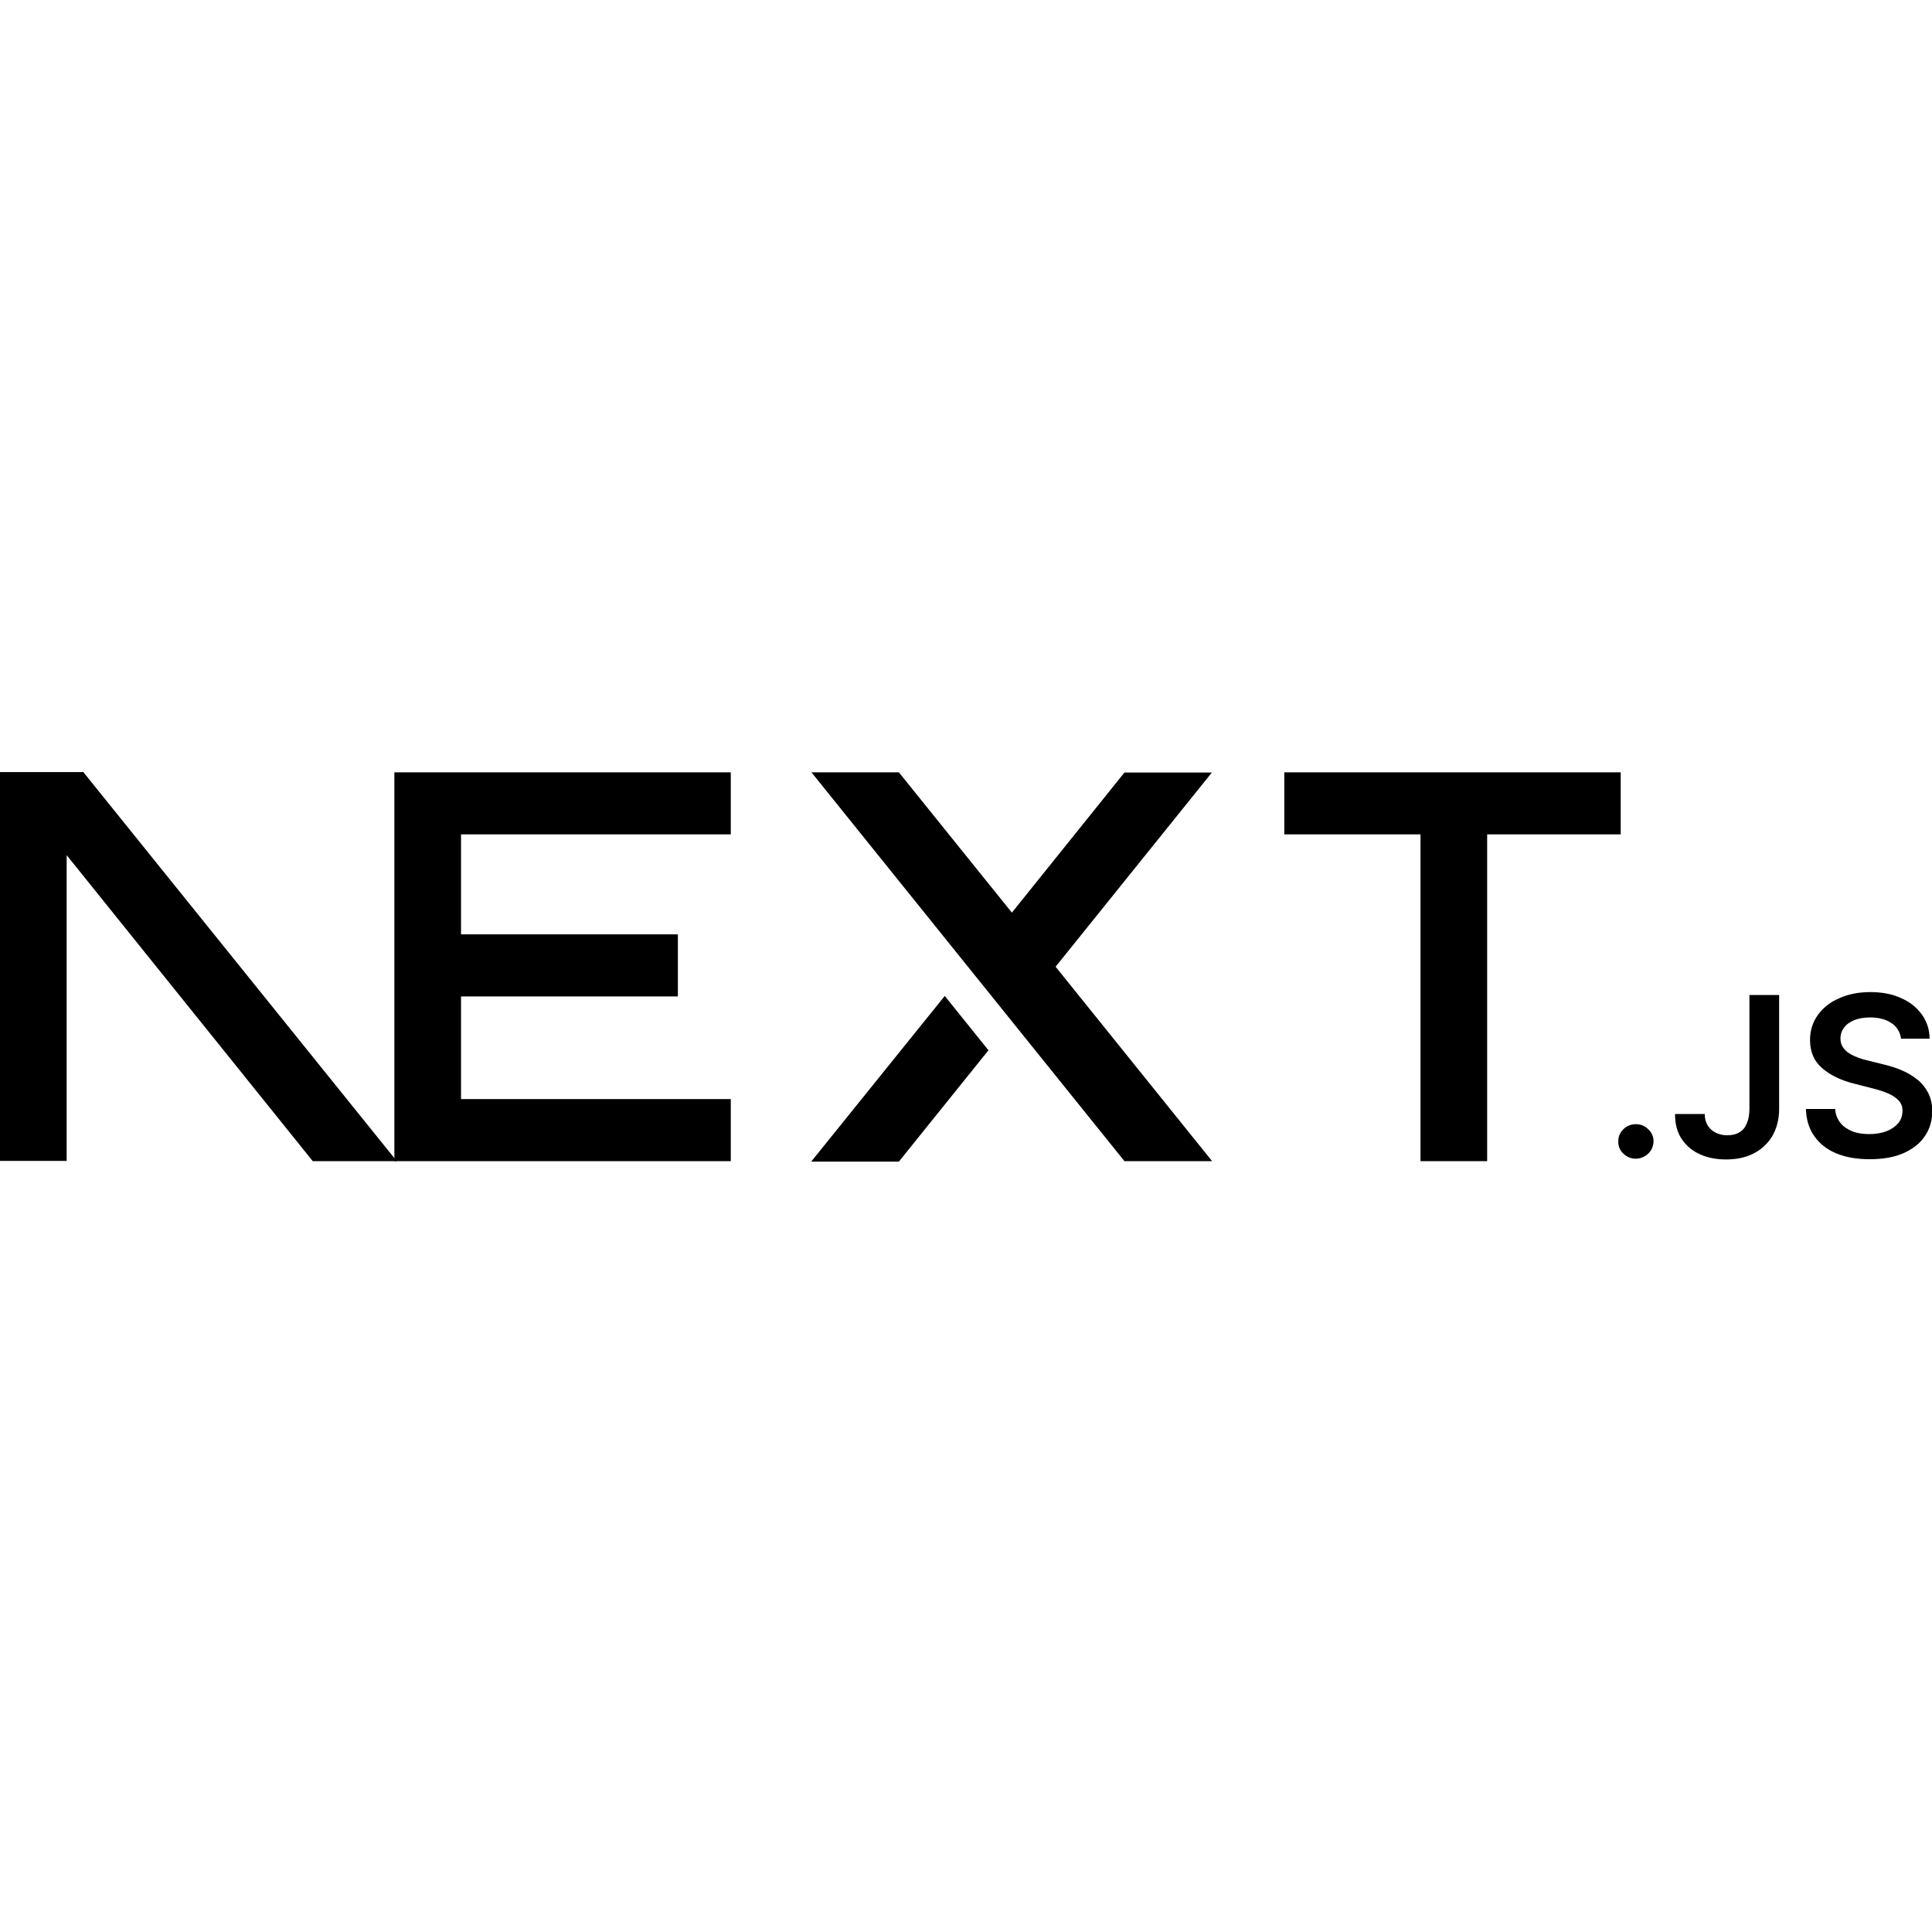
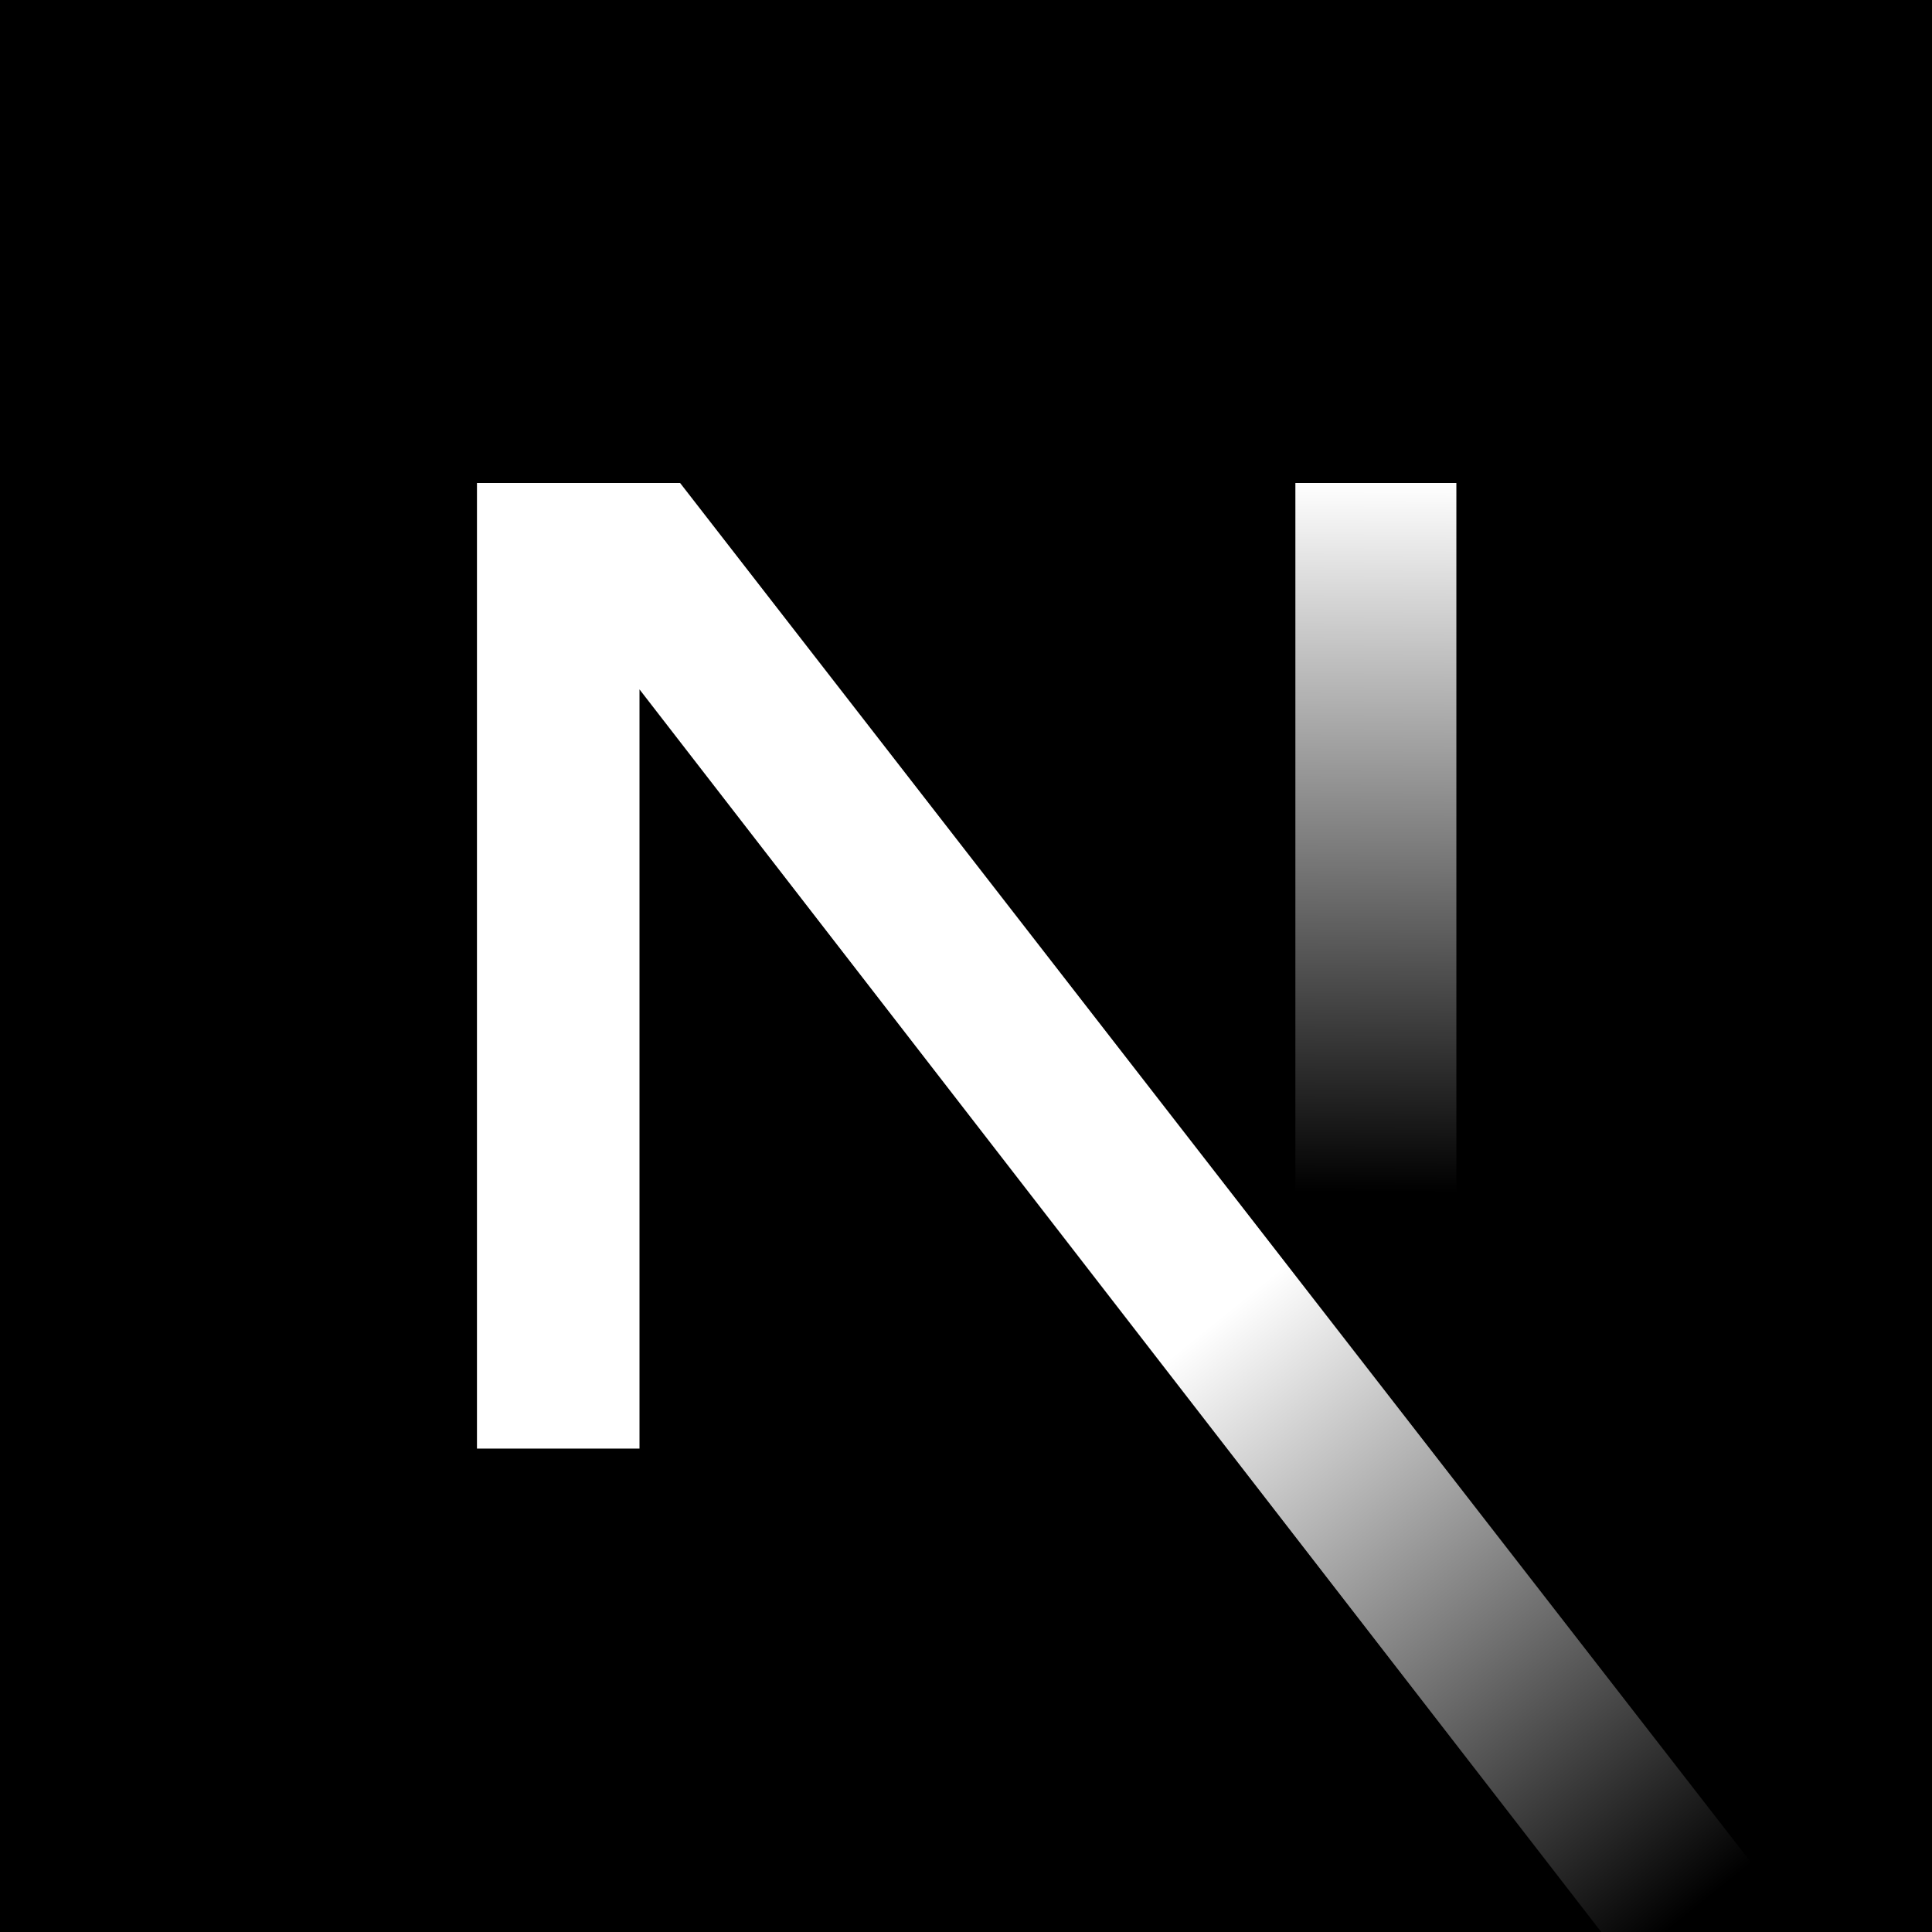
<svg xmlns="http://www.w3.org/2000/svg" viewBox="0 0 80 80">
-   <path d="M53.18 31.98h13.93v2.57h-5.53v13.53h-2.76V34.55h-5.64v-2.57ZM30.26 31.98v2.57H19.09v4.14h8.98v2.57h-8.98v4.25h11.17v2.57H16.33V31.98h13.93ZM37.22 31.98H33.6l12.96 16.1h3.63l-6.48-8.05 6.47-8.04h-3.62l-4.66 5.8-4.68-5.81ZM40.93 43.49l-1.81-2.25-5.53 6.86h3.63l3.71-4.61Z" />
-   <path d="M16.43 48.08 3.45 31.97H0v16.1h2.76V35.41l10.19 12.67h3.47Z" style="fill-rule:evenodd" />
-   <path d="M67.74 47.98c-.2 0-.37-.07-.52-.21a.658.658 0 0 1-.21-.51c0-.2.07-.36.21-.5s.32-.21.52-.21.37.07.51.21c.15.14.22.31.22.5 0 .13-.04.25-.1.36-.07.11-.16.2-.27.26-.11.06-.23.1-.36.1ZM72.45 41.2h1.22v4.72c0 .43-.1.8-.28 1.12-.19.31-.44.55-.77.72-.33.17-.71.25-1.15.25-.4 0-.76-.07-1.07-.21-.32-.14-.57-.35-.76-.63-.19-.28-.28-.62-.28-1.04h1.23c0 .18.04.34.12.47s.19.23.33.3c.14.07.3.11.48.11.2 0 .37-.04.5-.12.14-.08.24-.2.31-.37.07-.16.11-.36.11-.6V41.2ZM78.72 43.04a.885.885 0 0 0-.39-.67c-.23-.16-.53-.24-.89-.24-.26 0-.48.04-.66.11-.18.08-.33.18-.42.31-.1.13-.15.28-.15.45 0 .14.03.26.1.36.07.1.15.19.27.26.11.07.24.13.37.18.14.05.28.09.42.12l.64.16c.26.06.51.14.74.24.24.1.45.23.64.38s.34.34.45.55c.11.22.17.47.17.76 0 .39-.1.74-.31 1.04-.2.3-.5.53-.88.7-.38.17-.85.25-1.4.25s-.99-.08-1.38-.24c-.39-.16-.69-.4-.91-.71-.22-.31-.34-.69-.35-1.13h1.21a1 1 0 0 0 .22.58c.13.16.3.27.5.35.21.08.44.11.7.11s.5-.04.71-.12c.2-.08.36-.19.48-.33s.17-.31.18-.5c0-.18-.05-.32-.16-.44-.1-.11-.25-.21-.43-.29-.18-.08-.4-.15-.64-.21l-.78-.2c-.56-.14-1-.36-1.33-.65-.33-.29-.49-.67-.49-1.16 0-.39.11-.74.33-1.04.22-.3.51-.53.89-.69.38-.17.81-.25 1.28-.25s.91.08 1.27.25c.37.16.65.39.86.68.21.29.32.63.32 1h-1.19Z" />
+   <rect width="100%" height="100%" fill="black" />
+   <path d="M28.162 20L72.81 77.511C71.825 78.38 70.806 79.21 69.755 80H66.304L26.48 28.546V59.983H19.75V20H28.162Z" fill="url(#paint0_linear_30_941)" />
+   <path d="M60.305 20H53.639V60H60.305V20Z" fill="url(#paint1_linear_30_941)" />
+   <linearGradient id="paint0_linear_30_941" x1="50.306" y1="54.722" x2="70.028" y2="79.167" gradientUnits="userSpaceOnUse">
+     <stop stop-color="white" />
+     <stop offset="1" stop-color="white" stop-opacity="0" />
+   </linearGradient>
+   <linearGradient id="paint1_linear_30_941" x1="56.972" y1="20" x2="56.86" y2="49.375" gradientUnits="userSpaceOnUse">
+     <stop stop-color="white" />
+     <stop offset="1" stop-color="white" stop-opacity="0" />
+   </linearGradient>
</svg>
